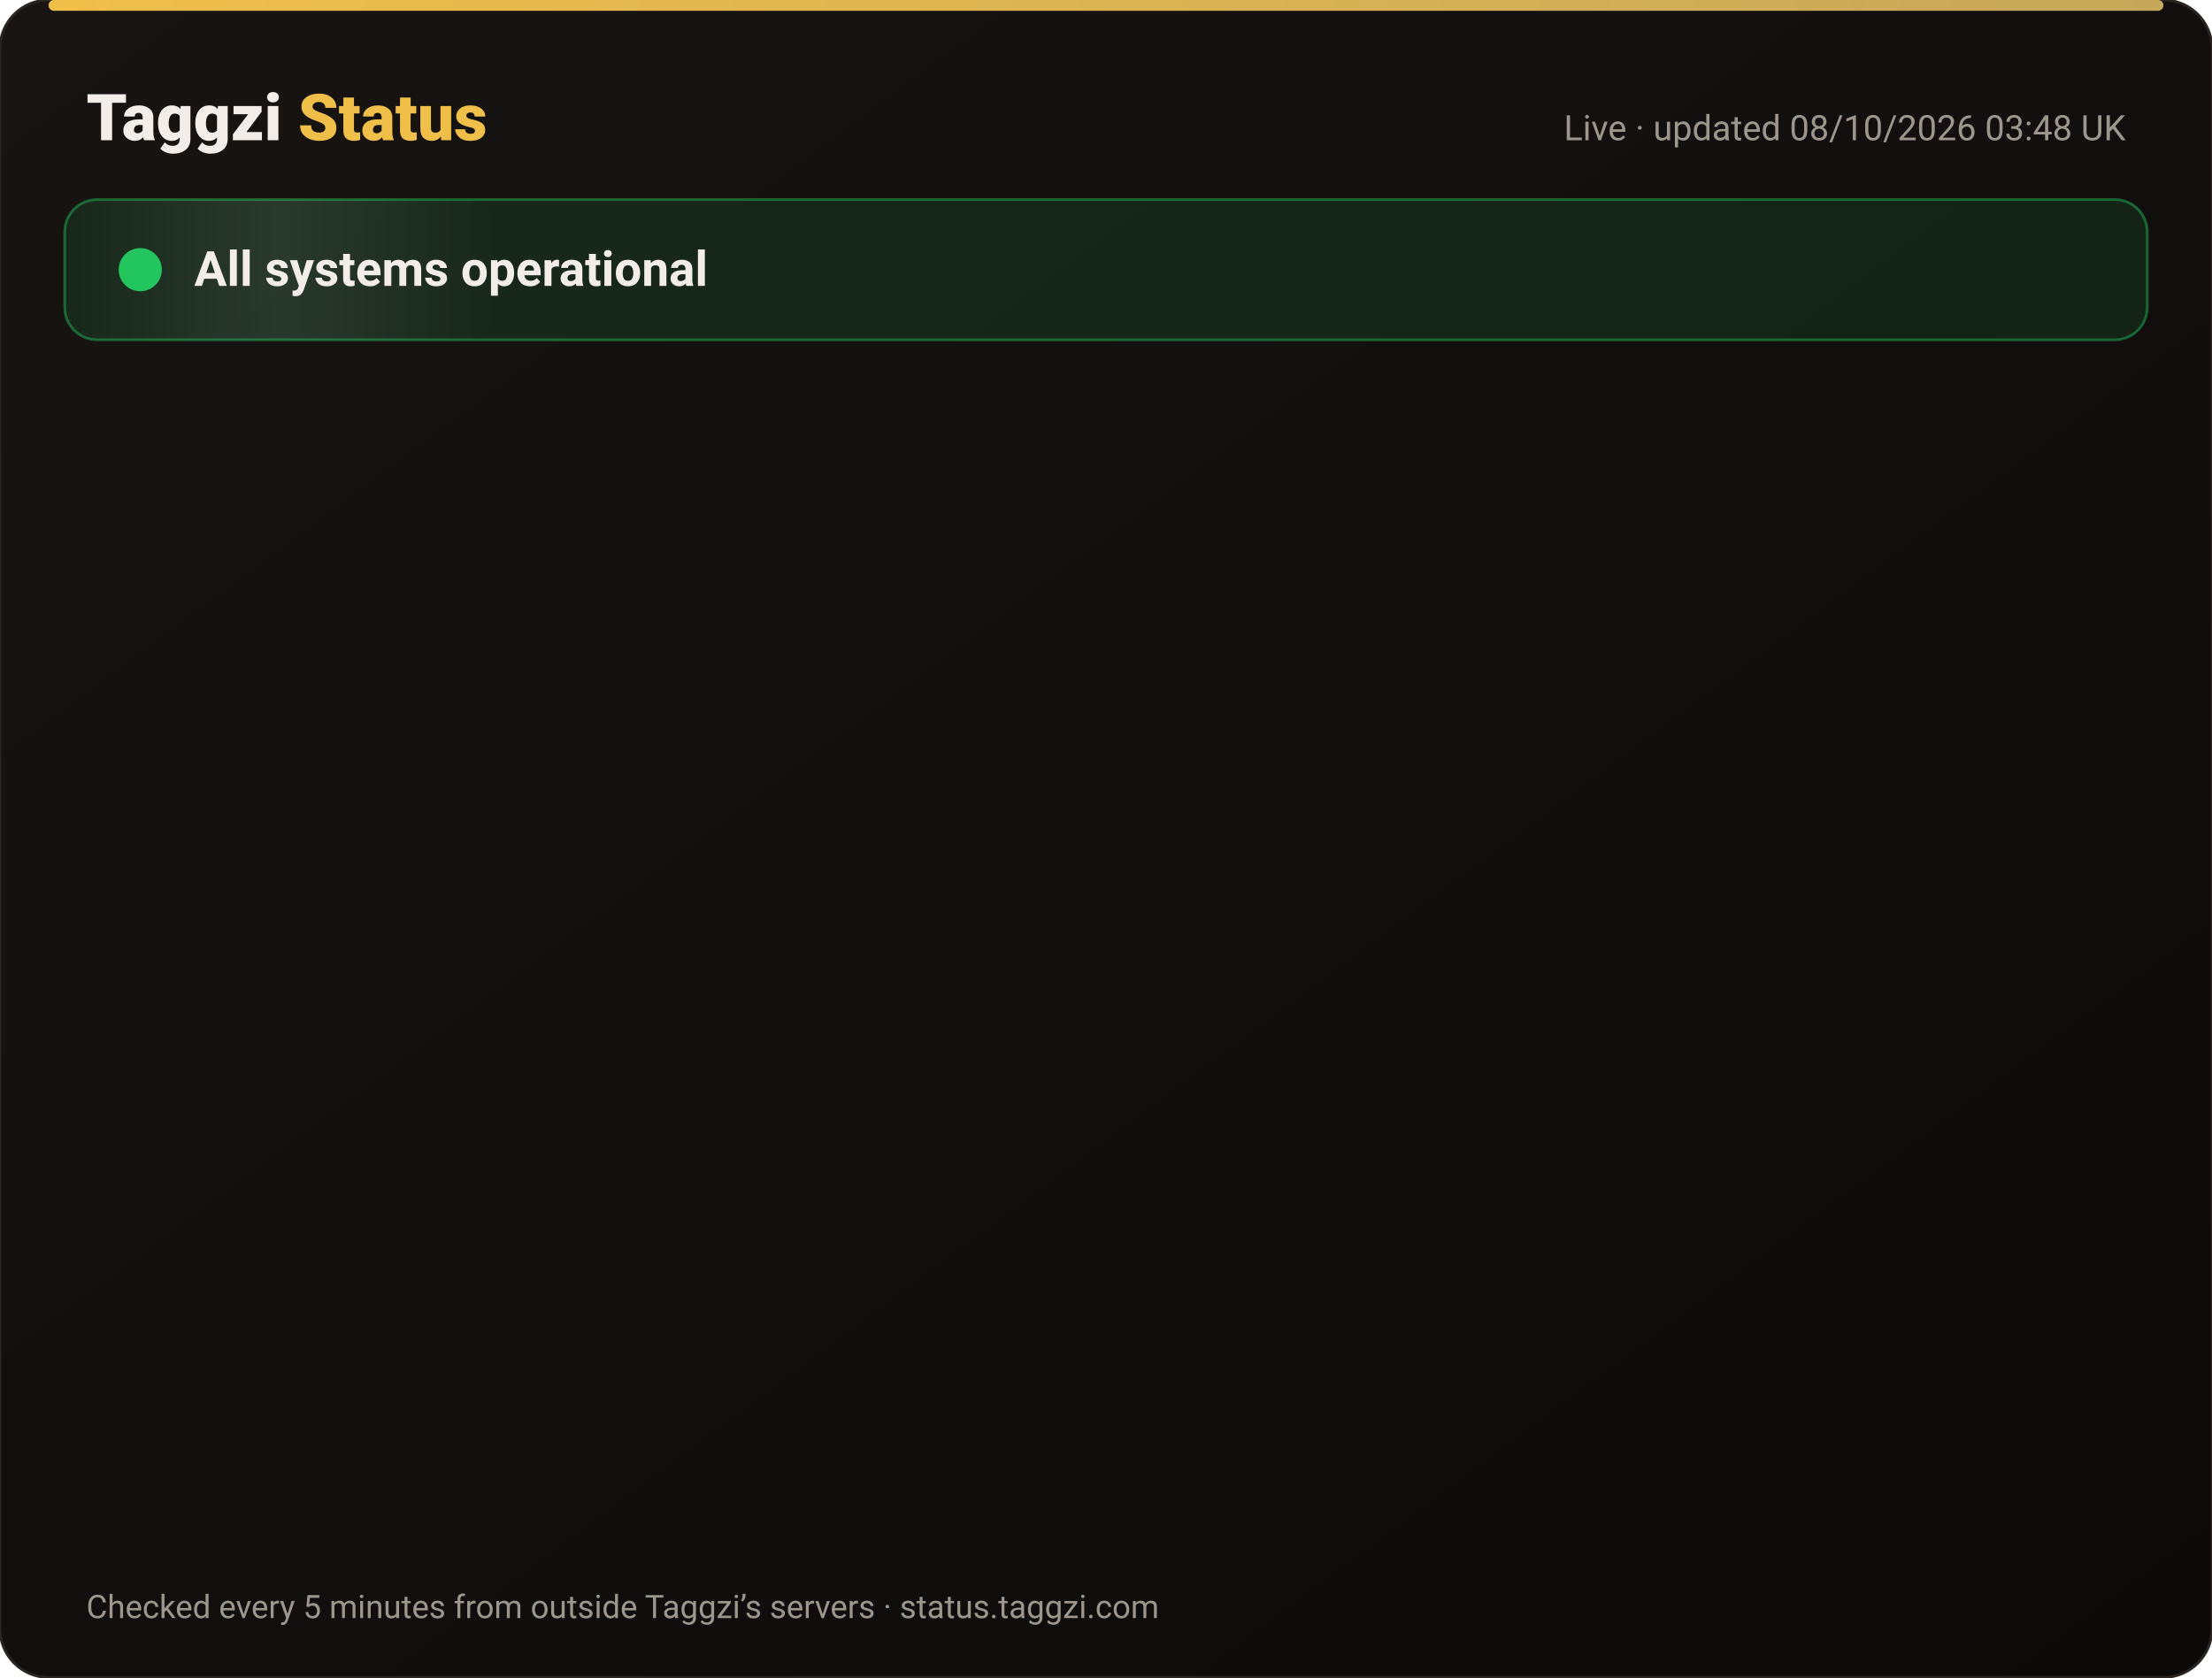
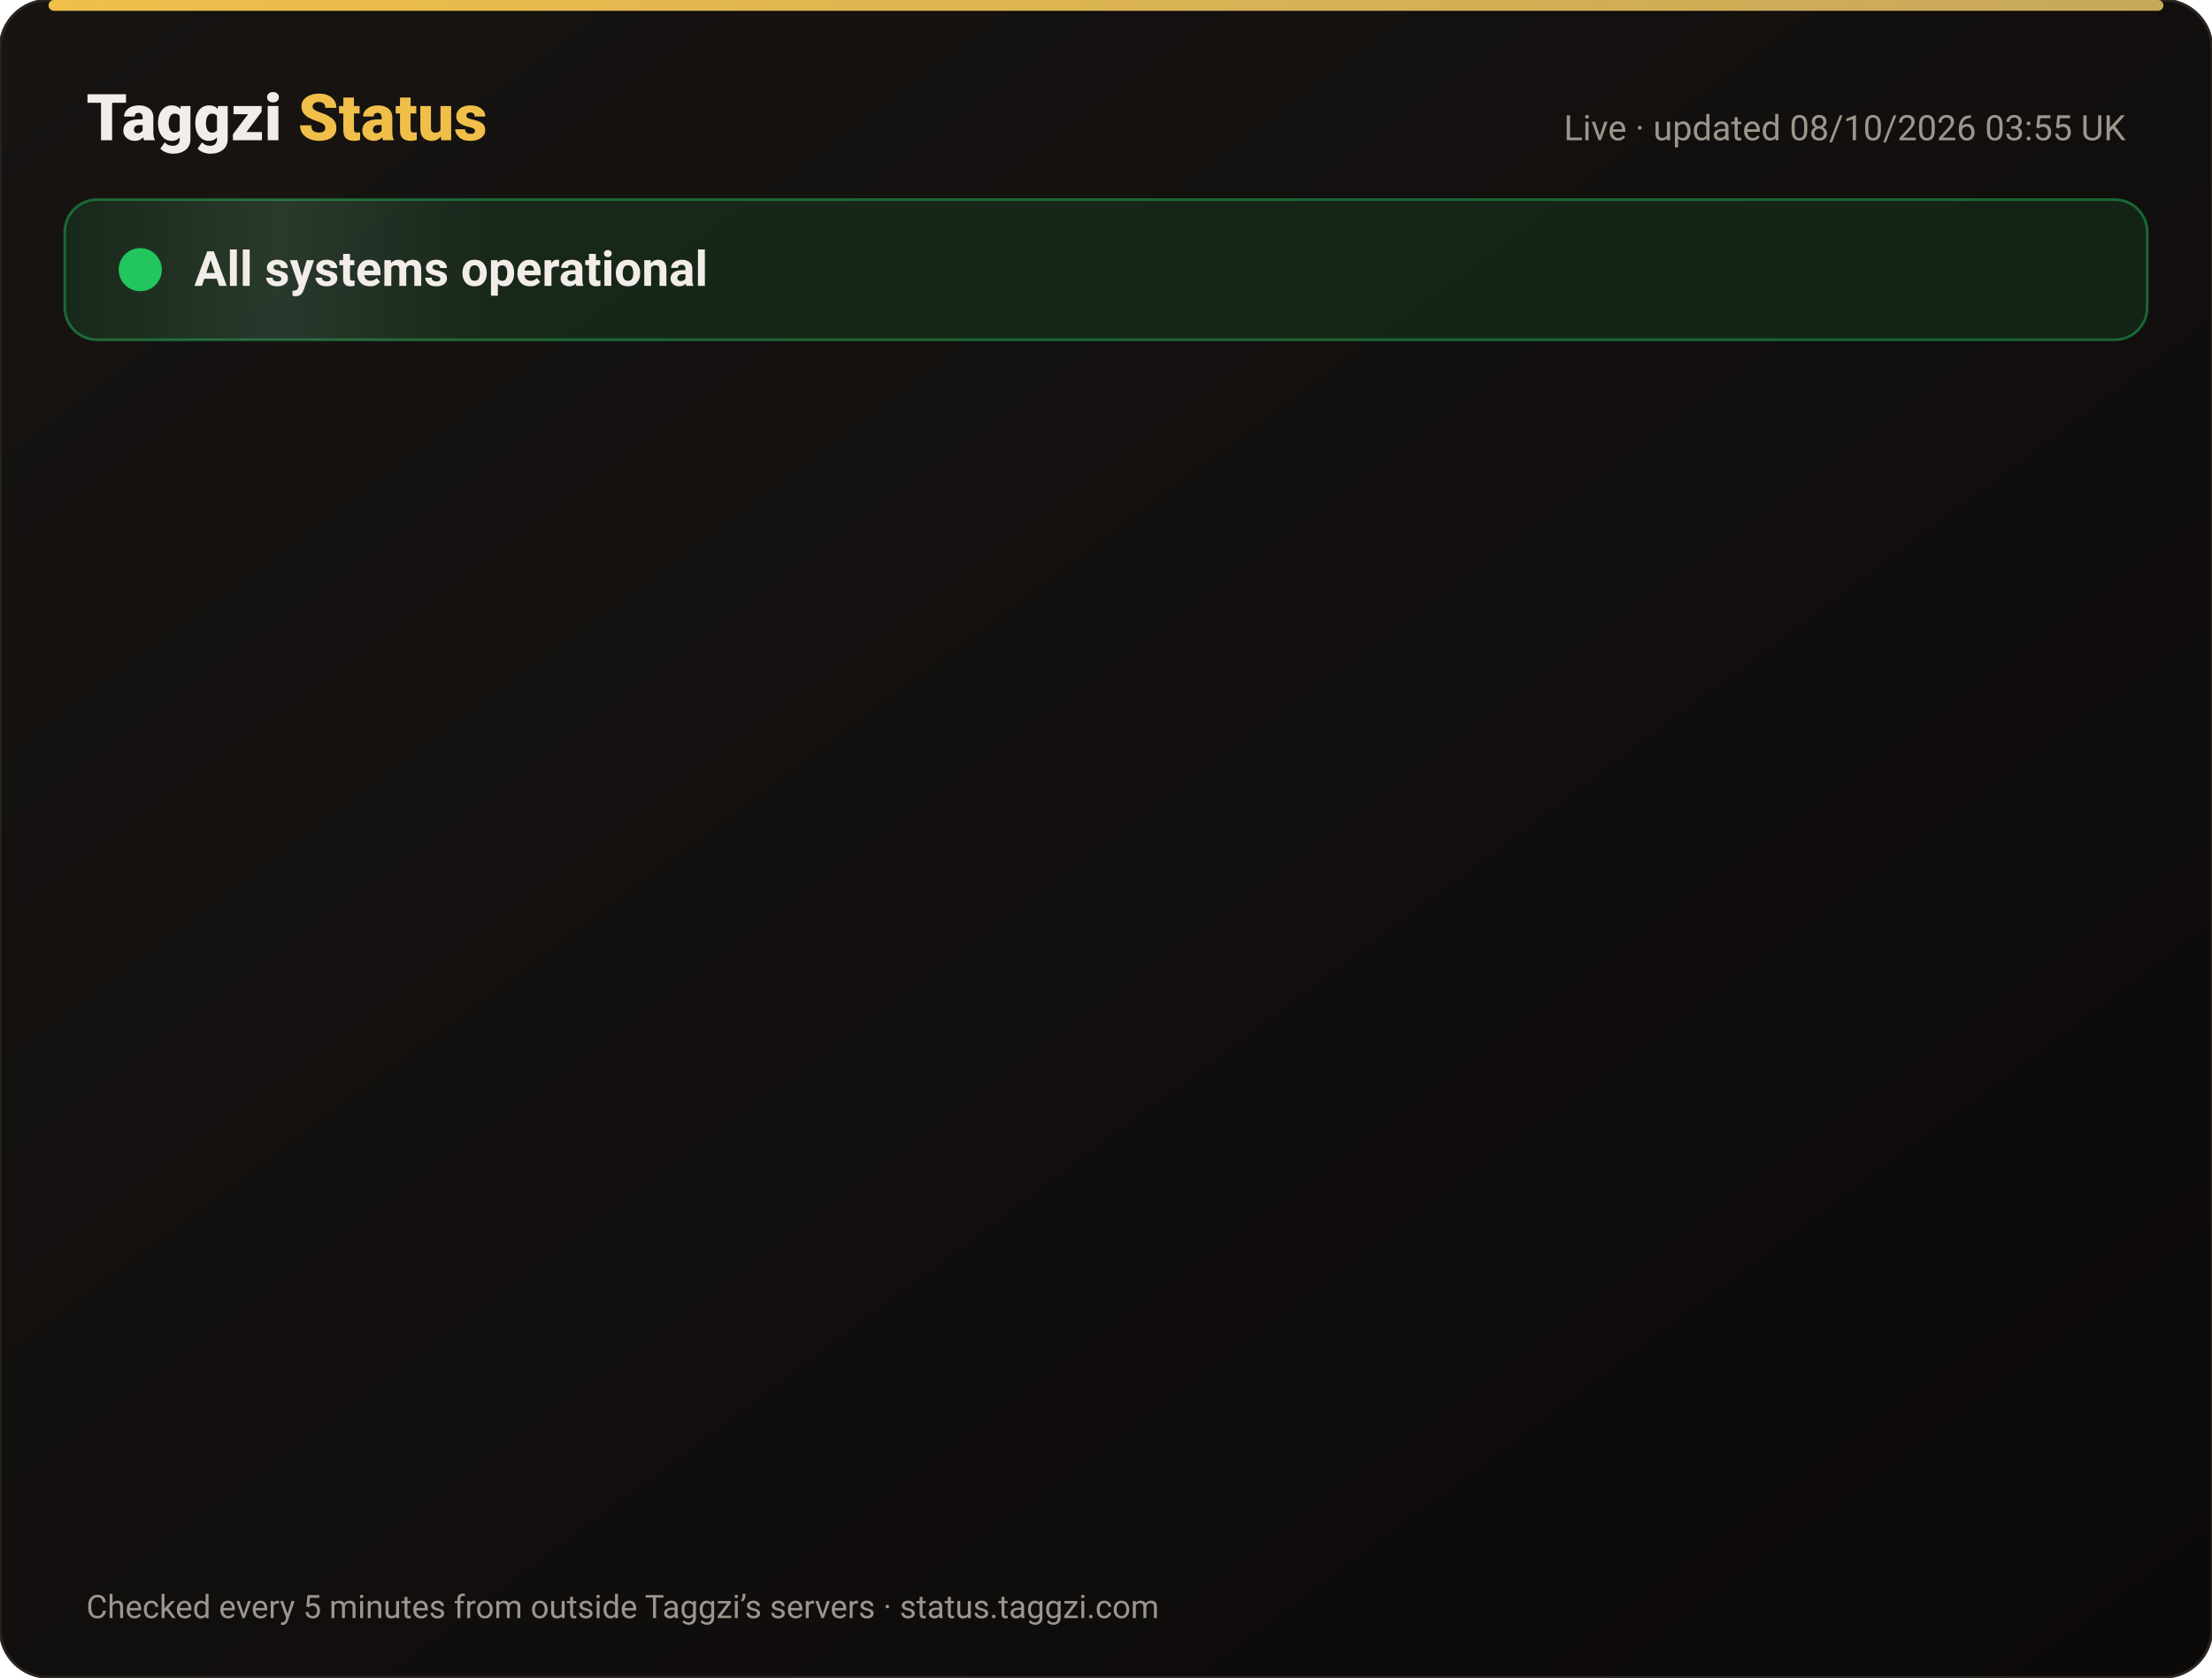
<svg xmlns="http://www.w3.org/2000/svg" width="820" height="622" viewBox="0 0 820 622" font-family="-apple-system,Segoe UI,Roboto,Helvetica,Arial,sans-serif">
  <defs>
    <linearGradient id="bg" x1="0" y1="0" x2="1" y2="1">
      <stop offset="0" stop-color="#171412" />
      <stop offset="1" stop-color="#0C0A09" />
    </linearGradient>
    <linearGradient id="gold" x1="0" x2="1">
      <stop offset="0" stop-color="#F0BF4A" />
      <stop offset="1" stop-color="#c6a85b" />
    </linearGradient>
    <linearGradient id="shine" x1="0" x2="1">
      <stop offset="0" stop-color="#fff" stop-opacity="0" />
      <stop offset=".5" stop-color="#fff" stop-opacity=".08" />
      <stop offset="1" stop-color="#fff" stop-opacity="0" />
    </linearGradient>
  </defs>
  <rect width="820" height="622" rx="18" fill="url(#bg)" stroke="#2a2521" />
  <rect x="18" y="0" width="784" height="4" rx="2" fill="url(#gold)" />
  <text x="32" y="52" font-size="24" font-weight="800" fill="#F2EDE8">Taggzi <tspan fill="#F0BF4A">Status</tspan>
  </text>
-   <text x="788" y="52" font-size="13" fill="#9C968C" text-anchor="end">Live · updated 08/10/2026 03:48 UK</text>
+   <text x="788" y="52" font-size="13" fill="#9C968C" text-anchor="end">Live · updated 08/10/2026 03:55 UK</text>
  <rect x="24" y="74" width="772" height="52" rx="12" fill="#22c55e" fill-opacity=".12" stroke="#22c55e" stroke-opacity=".45" />
  <rect x="24" y="74" width="160" height="52" rx="12" fill="url(#shine)">
    <animate attributeName="x" from="-160" to="820" dur="4s" repeatCount="indefinite" />
  </rect>
  <circle cx="52" cy="100" r="7" fill="#22c55e" />
  <circle cx="52" cy="100" r="7" fill="none" stroke="#22c55e" stroke-width="2">
    <animate attributeName="r" values="7;15;7" dur="2s" repeatCount="indefinite" />
    <animate attributeName="opacity" values=".9;0;.9" dur="2s" repeatCount="indefinite" />
  </circle>
  <text x="72" y="106" font-size="18" font-weight="700" fill="#F2EDE8">All systems operational</text>
  <g opacity="0">
    <animate attributeName="opacity" from="0" to="1" begin="0.00s" dur=".6s" fill="freeze" />
    <line x1="32" y1="188" x2="788" y2="188" stroke="#2a2521" />
    <circle cx="44" cy="166" r="6" fill="#22c55e">
      <animate attributeName="opacity" values="1;.45;1" dur="2.4s" begin="0.00s" repeatCount="indefinite" />
    </circle>
    <text x="62" y="171" font-size="15" font-weight="650" fill="#F2EDE8">Website</text>
    <text x="630" y="171" font-size="13" fill="#9C968C" text-anchor="end">100.00% uptime</text>
    <rect x="648" y="154" width="140" height="24" rx="12" fill="#22c55e" fill-opacity=".14" stroke="#22c55e" stroke-opacity=".5" />
    <text x="718" y="171" font-size="12" font-weight="700" fill="#22c55e" text-anchor="middle">Operational</text>
  </g>
  <g opacity="0">
    <animate attributeName="opacity" from="0" to="1" begin="0.15s" dur=".6s" fill="freeze" />
    <line x1="32" y1="234" x2="788" y2="234" stroke="#2a2521" />
    <circle cx="44" cy="212" r="6" fill="#22c55e">
      <animate attributeName="opacity" values="1;.45;1" dur="2.4s" begin="0.15s" repeatCount="indefinite" />
    </circle>
    <text x="62" y="217" font-size="15" font-weight="650" fill="#F2EDE8">Tag scans</text>
    <text x="630" y="217" font-size="13" fill="#9C968C" text-anchor="end">100.00% uptime</text>
    <rect x="648" y="200" width="140" height="24" rx="12" fill="#22c55e" fill-opacity=".14" stroke="#22c55e" stroke-opacity=".5" />
    <text x="718" y="217" font-size="12" font-weight="700" fill="#22c55e" text-anchor="middle">Operational</text>
  </g>
  <g opacity="0">
    <animate attributeName="opacity" from="0" to="1" begin="0.30s" dur=".6s" fill="freeze" />
    <line x1="32" y1="280" x2="788" y2="280" stroke="#2a2521" />
    <circle cx="44" cy="258" r="6" fill="#22c55e">
      <animate attributeName="opacity" values="1;.45;1" dur="2.4s" begin="0.30s" repeatCount="indefinite" />
    </circle>
    <text x="62" y="263" font-size="15" font-weight="650" fill="#F2EDE8">Manual tag lookup</text>
    <text x="630" y="263" font-size="13" fill="#9C968C" text-anchor="end">100.00% uptime</text>
    <rect x="648" y="246" width="140" height="24" rx="12" fill="#22c55e" fill-opacity=".14" stroke="#22c55e" stroke-opacity=".5" />
    <text x="718" y="263" font-size="12" font-weight="700" fill="#22c55e" text-anchor="middle">Operational</text>
  </g>
  <g opacity="0">
    <animate attributeName="opacity" from="0" to="1" begin="0.45s" dur=".6s" fill="freeze" />
    <line x1="32" y1="326" x2="788" y2="326" stroke="#2a2521" />
    <circle cx="44" cy="304" r="6" fill="#22c55e">
      <animate attributeName="opacity" values="1;.45;1" dur="2.4s" begin="0.45s" repeatCount="indefinite" />
    </circle>
    <text x="62" y="309" font-size="15" font-weight="650" fill="#F2EDE8">App &amp; login</text>
    <text x="630" y="309" font-size="13" fill="#9C968C" text-anchor="end">100.00% uptime</text>
    <rect x="648" y="292" width="140" height="24" rx="12" fill="#22c55e" fill-opacity=".14" stroke="#22c55e" stroke-opacity=".5" />
    <text x="718" y="309" font-size="12" font-weight="700" fill="#22c55e" text-anchor="middle">Operational</text>
  </g>
  <g opacity="0">
    <animate attributeName="opacity" from="0" to="1" begin="0.60s" dur=".6s" fill="freeze" />
    <line x1="32" y1="372" x2="788" y2="372" stroke="#2a2521" />
    <circle cx="44" cy="350" r="6" fill="#22c55e">
      <animate attributeName="opacity" values="1;.45;1" dur="2.4s" begin="0.60s" repeatCount="indefinite" />
    </circle>
    <text x="62" y="355" font-size="15" font-weight="650" fill="#F2EDE8">Community alerts</text>
    <text x="630" y="355" font-size="13" fill="#9C968C" text-anchor="end">100.00% uptime</text>
    <rect x="648" y="338" width="140" height="24" rx="12" fill="#22c55e" fill-opacity=".14" stroke="#22c55e" stroke-opacity=".5" />
    <text x="718" y="355" font-size="12" font-weight="700" fill="#22c55e" text-anchor="middle">Operational</text>
  </g>
  <g opacity="0">
    <animate attributeName="opacity" from="0" to="1" begin="0.75s" dur=".6s" fill="freeze" />
    <line x1="32" y1="418" x2="788" y2="418" stroke="#2a2521" />
    <circle cx="44" cy="396" r="6" fill="#22c55e">
      <animate attributeName="opacity" values="1;.45;1" dur="2.4s" begin="0.75s" repeatCount="indefinite" />
    </circle>
    <text x="62" y="401" font-size="15" font-weight="650" fill="#F2EDE8">Private calling</text>
    <text x="630" y="401" font-size="13" fill="#9C968C" text-anchor="end">100.00% uptime</text>
    <rect x="648" y="384" width="140" height="24" rx="12" fill="#22c55e" fill-opacity=".14" stroke="#22c55e" stroke-opacity=".5" />
    <text x="718" y="401" font-size="12" font-weight="700" fill="#22c55e" text-anchor="middle">Operational</text>
  </g>
  <g opacity="0">
    <animate attributeName="opacity" from="0" to="1" begin="0.90s" dur=".6s" fill="freeze" />
    <line x1="32" y1="464" x2="788" y2="464" stroke="#2a2521" />
    <circle cx="44" cy="442" r="6" fill="#22c55e">
      <animate attributeName="opacity" values="1;.45;1" dur="2.4s" begin="0.90s" repeatCount="indefinite" />
    </circle>
    <text x="62" y="447" font-size="15" font-weight="650" fill="#F2EDE8">Payments</text>
    <text x="630" y="447" font-size="13" fill="#9C968C" text-anchor="end">100.00% uptime</text>
    <rect x="648" y="430" width="140" height="24" rx="12" fill="#22c55e" fill-opacity=".14" stroke="#22c55e" stroke-opacity=".5" />
    <text x="718" y="447" font-size="12" font-weight="700" fill="#22c55e" text-anchor="middle">Operational</text>
  </g>
  <g opacity="0">
    <animate attributeName="opacity" from="0" to="1" begin="1.05s" dur=".6s" fill="freeze" />
    <line x1="32" y1="510" x2="788" y2="510" stroke="#2a2521" />
    <circle cx="44" cy="488" r="6" fill="#22c55e">
      <animate attributeName="opacity" values="1;.45;1" dur="2.4s" begin="1.05s" repeatCount="indefinite" />
    </circle>
    <text x="62" y="493" font-size="15" font-weight="650" fill="#F2EDE8">Email &amp; support</text>
    <text x="630" y="493" font-size="13" fill="#9C968C" text-anchor="end">100.00% uptime</text>
    <rect x="648" y="476" width="140" height="24" rx="12" fill="#22c55e" fill-opacity=".14" stroke="#22c55e" stroke-opacity=".5" />
    <text x="718" y="493" font-size="12" font-weight="700" fill="#22c55e" text-anchor="middle">Operational</text>
  </g>
  <g opacity="0">
    <animate attributeName="opacity" from="0" to="1" begin="1.20s" dur=".6s" fill="freeze" />
    <line x1="32" y1="556" x2="788" y2="556" stroke="#2a2521" />
    <circle cx="44" cy="534" r="6" fill="#22c55e">
      <animate attributeName="opacity" values="1;.45;1" dur="2.4s" begin="1.20s" repeatCount="indefinite" />
    </circle>
    <text x="62" y="539" font-size="15" font-weight="650" fill="#F2EDE8">Secure connection (SSL)</text>
    <text x="630" y="539" font-size="13" fill="#9C968C" text-anchor="end">100.00% uptime</text>
    <rect x="648" y="522" width="140" height="24" rx="12" fill="#22c55e" fill-opacity=".14" stroke="#22c55e" stroke-opacity=".5" />
    <text x="718" y="539" font-size="12" font-weight="700" fill="#22c55e" text-anchor="middle">Operational</text>
  </g>
  <text x="32" y="600" font-size="12" fill="#9C968C">Checked every 5 minutes from outside Taggzi’s servers · status.taggzi.com</text>
</svg>
